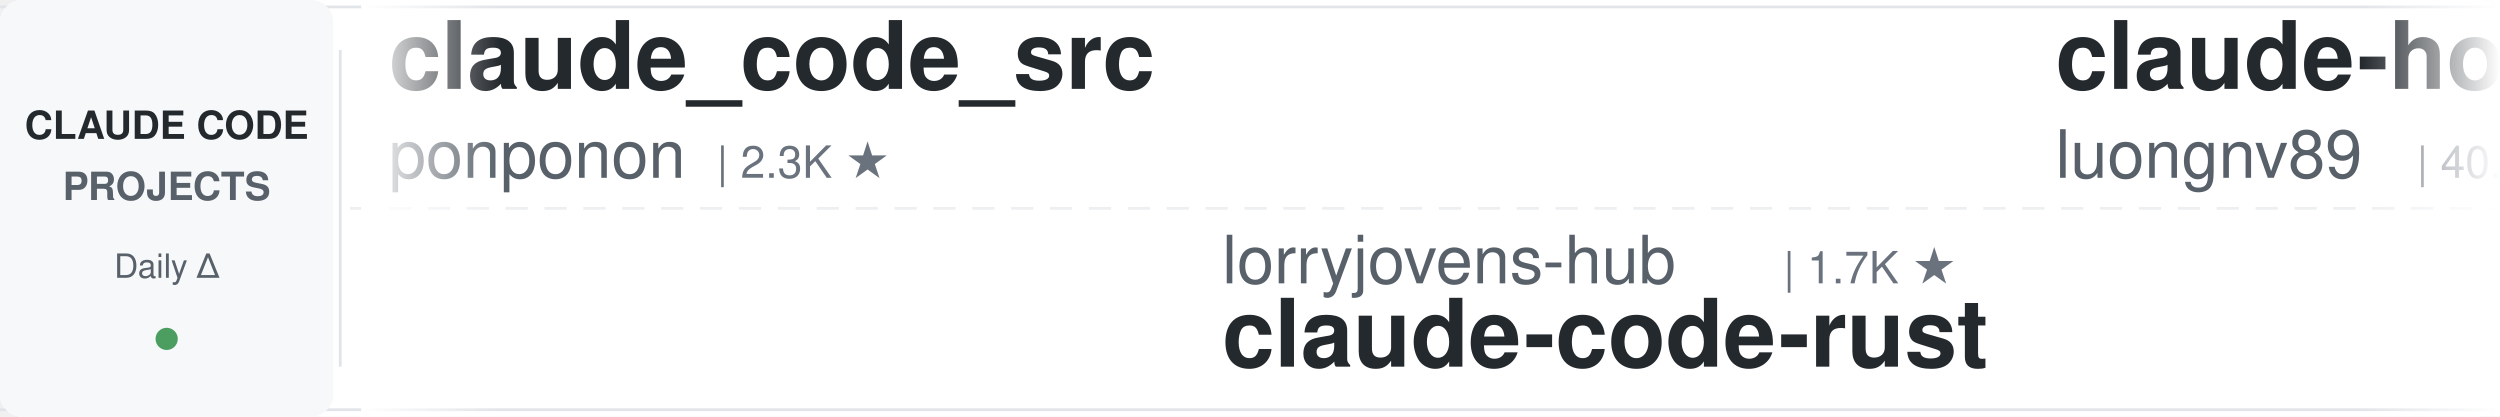
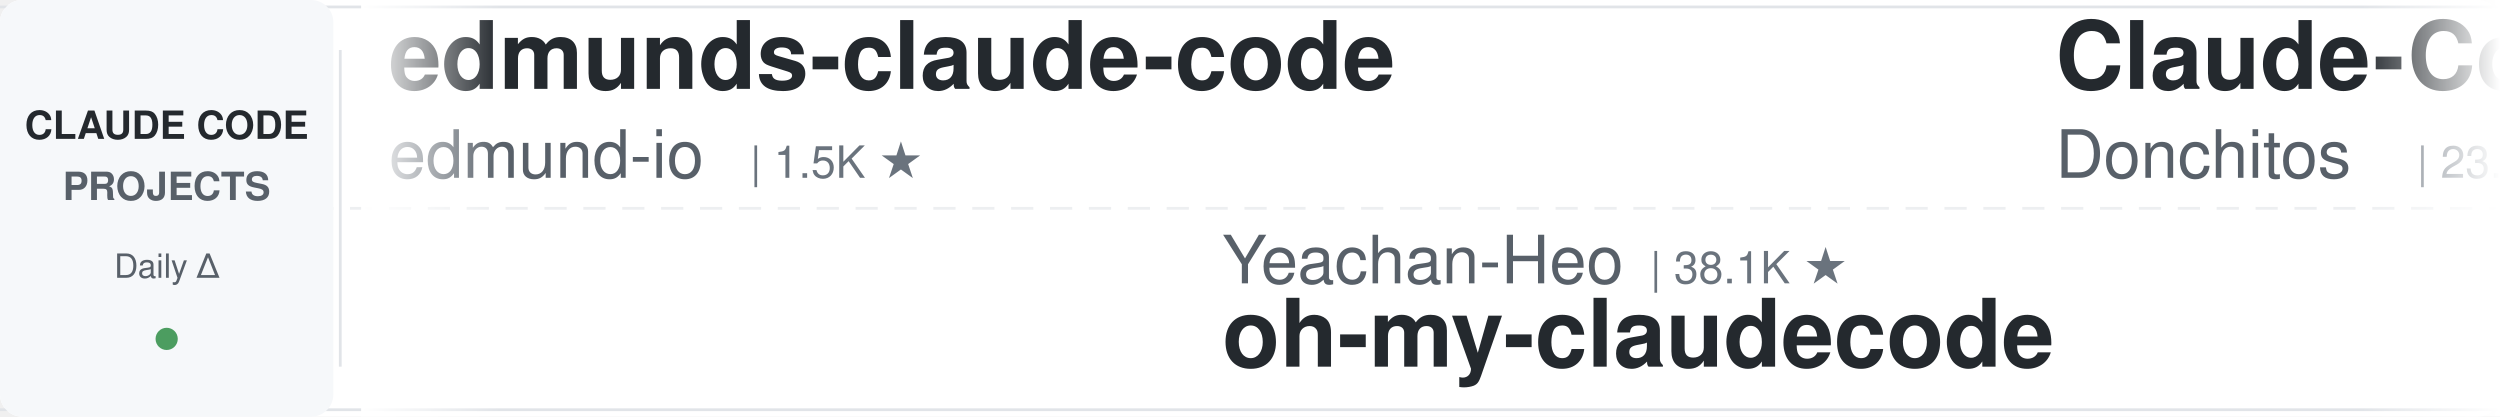
<svg xmlns="http://www.w3.org/2000/svg" width="900" height="150">
  <defs>
    <linearGradient id="leftFade" x1="0%" y1="0%" x2="100%" y2="0%">
      <stop offset="0%" style="stop-color:#ffffff;stop-opacity:1" />
      <stop offset="100%" style="stop-color:#ffffff;stop-opacity:0" />
    </linearGradient>
    <linearGradient id="rightFade" x1="0%" y1="0%" x2="100%" y2="0%">
      <stop offset="0%" style="stop-color:#ffffff;stop-opacity:0" />
      <stop offset="100%" style="stop-color:#ffffff;stop-opacity:1" />
    </linearGradient>
  </defs>
  <rect width="900" height="150" fill="#ffffff" rx="8" />
  <rect x="0" y="2" width="900" height="1" fill="#e1e4e8" />
  <rect x="0" y="147" width="900" height="1" fill="#e1e4e8" />
  <line x1="0" y1="75" x2="900" y2="75" stroke="#e1e4e8" stroke-width="1" stroke-dasharray="8 6" opacity="0.6" />
  <rect x="0" y="0" width="120" height="150" fill="#f6f8fa" rx="8" />
  <text x="60" y="50" font-family="-apple-system, BlinkMacSystemFont, 'Segoe UI', Helvetica, Arial, sans-serif" font-size="14" font-weight="600" fill="#24292e" text-anchor="middle">CLAUDE CODE</text>
  <text x="60" y="72" font-family="-apple-system, BlinkMacSystemFont, 'Segoe UI', Helvetica, Arial, sans-serif" font-size="14" font-weight="600" fill="#586069" text-anchor="middle">PROJECTS</text>
  <text x="60" y="100" font-family="-apple-system, BlinkMacSystemFont, 'Segoe UI', Helvetica, Arial, sans-serif" font-size="12" font-weight="500" fill="#586069" text-anchor="middle">Daily Δ</text>
  <circle cx="60" cy="122" r="4" fill="#22863a" opacity="0.8" />
  <rect x="122" y="18" width="1" height="114" fill="#e1e4e8" />
  <clipPath id="tickerClip">
    <rect x="130" y="0" width="770" height="150" />
  </clipPath>
  <g clip-path="url(#tickerClip)">
    <g id="tickerItems">
      <animateTransform attributeName="transform" attributeType="XML" type="translate" from="0 0" to="-3000 0" dur="54s" repeatCount="indefinite" />
      <g transform="translate(0, 0)">
-         <text x="140" y="32" font-family="-apple-system, BlinkMacSystemFont, 'Segoe UI', Helvetica, Arial, sans-serif" font-size="34" font-weight="600" fill="#24292e">claude_code_src</text>
-         <text x="140" y="64" font-family="-apple-system, BlinkMacSystemFont, 'Segoe UI', Helvetica, Arial, sans-serif" font-size="24" font-weight="400" fill="#586069">ponponon</text>
-         <text x="258" y="64" font-family="-apple-system, BlinkMacSystemFont, 'Segoe UI', Helvetica, Arial, sans-serif" font-size="16" font-weight="500" fill="#6a737d">| 2.3K ★</text>
-       </g>
-       <g transform="translate(300, 0)">
-         <text x="140" y="102" font-family="-apple-system, BlinkMacSystemFont, 'Segoe UI', Helvetica, Arial, sans-serif" font-size="24" font-weight="400" fill="#586069">lorryjovens-hub</text>
-         <text x="342" y="102" font-family="-apple-system, BlinkMacSystemFont, 'Segoe UI', Helvetica, Arial, sans-serif" font-size="16" font-weight="500" fill="#6a737d">| 1.7K ★</text>
-         <text x="140" y="132" font-family="-apple-system, BlinkMacSystemFont, 'Segoe UI', Helvetica, Arial, sans-serif" font-size="34" font-weight="600" fill="#24292e">claude-code-rust</text>
-       </g>
-       <g transform="translate(600, 0)">
-         <text x="140" y="32" font-family="-apple-system, BlinkMacSystemFont, 'Segoe UI', Helvetica, Arial, sans-serif" font-size="34" font-weight="600" fill="#24292e">claude-howto</text>
-         <text x="140" y="64" font-family="-apple-system, BlinkMacSystemFont, 'Segoe UI', Helvetica, Arial, sans-serif" font-size="24" font-weight="400" fill="#586069">luongnv89</text>
-         <text x="270" y="64" font-family="-apple-system, BlinkMacSystemFont, 'Segoe UI', Helvetica, Arial, sans-serif" font-size="16" font-weight="500" fill="#6a737d">| 40.6K ★</text>
-       </g>
-       <g transform="translate(900, 0)">
-         <text x="140" y="102" font-family="-apple-system, BlinkMacSystemFont, 'Segoe UI', Helvetica, Arial, sans-serif" font-size="24" font-weight="400" fill="#586069">disler</text>
-         <text x="234" y="102" font-family="-apple-system, BlinkMacSystemFont, 'Segoe UI', Helvetica, Arial, sans-serif" font-size="16" font-weight="500" fill="#6a737d">| 1.5K ★</text>
-         <text x="140" y="132" font-family="-apple-system, BlinkMacSystemFont, 'Segoe UI', Helvetica, Arial, sans-serif" font-size="34" font-weight="600" fill="#24292e">pi-vs-claude-code</text>
-       </g>
-       <g transform="translate(1200, 0)">
-         <text x="140" y="32" font-family="-apple-system, BlinkMacSystemFont, 'Segoe UI', Helvetica, Arial, sans-serif" font-size="34" font-weight="600" fill="#24292e">claude-code-source</text>
-         <text x="140" y="64" font-family="-apple-system, BlinkMacSystemFont, 'Segoe UI', Helvetica, Arial, sans-serif" font-size="24" font-weight="400" fill="#586069">hangsman</text>
-         <text x="258" y="64" font-family="-apple-system, BlinkMacSystemFont, 'Segoe UI', Helvetica, Arial, sans-serif" font-size="16" font-weight="500" fill="#6a737d">| 790 ★</text>
-       </g>
-       <g transform="translate(1500, 0)">
-         <text x="140" y="102" font-family="-apple-system, BlinkMacSystemFont, 'Segoe UI', Helvetica, Arial, sans-serif" font-size="24" font-weight="400" fill="#586069">OneRedOak</text>
-         <text x="270" y="102" font-family="-apple-system, BlinkMacSystemFont, 'Segoe UI', Helvetica, Arial, sans-serif" font-size="16" font-weight="500" fill="#6a737d">| 3.9K ★</text>
-         <text x="140" y="132" font-family="-apple-system, BlinkMacSystemFont, 'Segoe UI', Helvetica, Arial, sans-serif" font-size="34" font-weight="600" fill="#24292e">claude-code-workflows</text>
-       </g>
-       <g transform="translate(1800, 0)">
        <text x="140" y="32" font-family="-apple-system, BlinkMacSystemFont, 'Segoe UI', Helvetica, Arial, sans-serif" font-size="34" font-weight="600" fill="#24292e">edmunds-claude-code</text>
        <text x="140" y="64" font-family="-apple-system, BlinkMacSystemFont, 'Segoe UI', Helvetica, Arial, sans-serif" font-size="24" font-weight="400" fill="#586069">edmund-io</text>
        <text x="270" y="64" font-family="-apple-system, BlinkMacSystemFont, 'Segoe UI', Helvetica, Arial, sans-serif" font-size="16" font-weight="500" fill="#6a737d">| 1.5K ★</text>
      </g>
+       <g transform="translate(300, 0)">
+         <text x="140" y="102" font-family="-apple-system, BlinkMacSystemFont, 'Segoe UI', Helvetica, Arial, sans-serif" font-size="24" font-weight="400" fill="#586069">Yeachan-Heo</text>
+         <text x="294" y="102" font-family="-apple-system, BlinkMacSystemFont, 'Segoe UI', Helvetica, Arial, sans-serif" font-size="16" font-weight="500" fill="#6a737d">| 38.1K ★</text>
+         <text x="140" y="132" font-family="-apple-system, BlinkMacSystemFont, 'Segoe UI', Helvetica, Arial, sans-serif" font-size="34" font-weight="600" fill="#24292e">oh-my-claudecode</text>
+       </g>
+       <g transform="translate(600, 0)">
+         <text x="140" y="32" font-family="-apple-system, BlinkMacSystemFont, 'Segoe UI', Helvetica, Arial, sans-serif" font-size="34" font-weight="600" fill="#24292e">Claude-Code-Game-Studios</text>
+         <text x="140" y="64" font-family="-apple-system, BlinkMacSystemFont, 'Segoe UI', Helvetica, Arial, sans-serif" font-size="24" font-weight="400" fill="#586069">Donchitos</text>
+         <text x="270" y="64" font-family="-apple-system, BlinkMacSystemFont, 'Segoe UI', Helvetica, Arial, sans-serif" font-size="16" font-weight="500" fill="#6a737d">| 23.4K ★</text>
+       </g>
+       <g transform="translate(900, 0)">
+         <text x="140" y="102" font-family="-apple-system, BlinkMacSystemFont, 'Segoe UI', Helvetica, Arial, sans-serif" font-size="24" font-weight="400" fill="#586069">affaan-m</text>
+         <text x="258" y="102" font-family="-apple-system, BlinkMacSystemFont, 'Segoe UI', Helvetica, Arial, sans-serif" font-size="16" font-weight="500" fill="#6a737d">| 234.4K ★</text>
+         <text x="140" y="132" font-family="-apple-system, BlinkMacSystemFont, 'Segoe UI', Helvetica, Arial, sans-serif" font-size="34" font-weight="600" fill="#24292e">ECC</text>
+       </g>
+       <g transform="translate(1200, 0)">
+         <text x="140" y="32" font-family="-apple-system, BlinkMacSystemFont, 'Segoe UI', Helvetica, Arial, sans-serif" font-size="34" font-weight="600" fill="#24292e">how-claude-code-works</text>
+         <text x="140" y="64" font-family="-apple-system, BlinkMacSystemFont, 'Segoe UI', Helvetica, Arial, sans-serif" font-size="24" font-weight="400" fill="#586069">Windy3f3f3f3f</text>
+         <text x="318" y="64" font-family="-apple-system, BlinkMacSystemFont, 'Segoe UI', Helvetica, Arial, sans-serif" font-size="16" font-weight="500" fill="#6a737d">| 3.3K ★</text>
+       </g>
+       <g transform="translate(1500, 0)">
+         <text x="140" y="102" font-family="-apple-system, BlinkMacSystemFont, 'Segoe UI', Helvetica, Arial, sans-serif" font-size="24" font-weight="400" fill="#586069">AprilNEA</text>
+         <text x="258" y="102" font-family="-apple-system, BlinkMacSystemFont, 'Segoe UI', Helvetica, Arial, sans-serif" font-size="16" font-weight="500" fill="#6a737d">| 392 ★</text>
+         <text x="140" y="132" font-family="-apple-system, BlinkMacSystemFont, 'Segoe UI', Helvetica, Arial, sans-serif" font-size="34" font-weight="600" fill="#24292e">claude-code-source</text>
+       </g>
+       <g transform="translate(1800, 0)">
+         <text x="140" y="32" font-family="-apple-system, BlinkMacSystemFont, 'Segoe UI', Helvetica, Arial, sans-serif" font-size="34" font-weight="600" fill="#24292e">claude-code-tudou</text>
+         <text x="140" y="64" font-family="-apple-system, BlinkMacSystemFont, 'Segoe UI', Helvetica, Arial, sans-serif" font-size="24" font-weight="400" fill="#586069">AICoderTudou</text>
+         <text x="306" y="64" font-family="-apple-system, BlinkMacSystemFont, 'Segoe UI', Helvetica, Arial, sans-serif" font-size="16" font-weight="500" fill="#6a737d">| 497 ★</text>
+       </g>
      <g transform="translate(2100, 0)">
-         <text x="140" y="102" font-family="-apple-system, BlinkMacSystemFont, 'Segoe UI', Helvetica, Arial, sans-serif" font-size="24" font-weight="400" fill="#586069">centminmod</text>
-         <text x="282" y="102" font-family="-apple-system, BlinkMacSystemFont, 'Segoe UI', Helvetica, Arial, sans-serif" font-size="16" font-weight="500" fill="#6a737d">| 2.5K ★</text>
-         <text x="140" y="132" font-family="-apple-system, BlinkMacSystemFont, 'Segoe UI', Helvetica, Arial, sans-serif" font-size="34" font-weight="600" fill="#24292e">my-claude-code-setup</text>
+         <text x="140" y="102" font-family="-apple-system, BlinkMacSystemFont, 'Segoe UI', Helvetica, Arial, sans-serif" font-size="24" font-weight="400" fill="#586069">JrCx7scC</text>
+         <text x="258" y="102" font-family="-apple-system, BlinkMacSystemFont, 'Segoe UI', Helvetica, Arial, sans-serif" font-size="16" font-weight="500" fill="#6a737d">| 371 ★</text>
+         <text x="140" y="132" font-family="-apple-system, BlinkMacSystemFont, 'Segoe UI', Helvetica, Arial, sans-serif" font-size="34" font-weight="600" fill="#24292e">claude-code-source</text>
      </g>
      <g transform="translate(2400, 0)">
-         <text x="140" y="32" font-family="-apple-system, BlinkMacSystemFont, 'Segoe UI', Helvetica, Arial, sans-serif" font-size="34" font-weight="600" fill="#24292e">claude-code-best-practic...</text>
-         <text x="140" y="64" font-family="-apple-system, BlinkMacSystemFont, 'Segoe UI', Helvetica, Arial, sans-serif" font-size="24" font-weight="400" fill="#586069">shanraisshan</text>
-         <text x="306" y="64" font-family="-apple-system, BlinkMacSystemFont, 'Segoe UI', Helvetica, Arial, sans-serif" font-size="16" font-weight="500" fill="#6a737d">| 63.6K ★</text>
+         <text x="140" y="32" font-family="-apple-system, BlinkMacSystemFont, 'Segoe UI', Helvetica, Arial, sans-serif" font-size="34" font-weight="600" fill="#24292e">claude-code-system-promp...</text>
+         <text x="140" y="64" font-family="-apple-system, BlinkMacSystemFont, 'Segoe UI', Helvetica, Arial, sans-serif" font-size="24" font-weight="400" fill="#586069">Piebald-AI</text>
+         <text x="282" y="64" font-family="-apple-system, BlinkMacSystemFont, 'Segoe UI', Helvetica, Arial, sans-serif" font-size="16" font-weight="500" fill="#6a737d">| 12.1K ★</text>
      </g>
      <g transform="translate(2700, 0)">
-         <text x="140" y="102" font-family="-apple-system, BlinkMacSystemFont, 'Segoe UI', Helvetica, Arial, sans-serif" font-size="24" font-weight="400" fill="#586069">diet103</text>
-         <text x="246" y="102" font-family="-apple-system, BlinkMacSystemFont, 'Segoe UI', Helvetica, Arial, sans-serif" font-size="16" font-weight="500" fill="#6a737d">| 10.0K ★</text>
-         <text x="140" y="132" font-family="-apple-system, BlinkMacSystemFont, 'Segoe UI', Helvetica, Arial, sans-serif" font-size="34" font-weight="600" fill="#24292e">claude-code-infrastructu...</text>
+         <text x="140" y="102" font-family="-apple-system, BlinkMacSystemFont, 'Segoe UI', Helvetica, Arial, sans-serif" font-size="24" font-weight="400" fill="#586069">Maciek-roboblog</text>
+         <text x="342" y="102" font-family="-apple-system, BlinkMacSystemFont, 'Segoe UI', Helvetica, Arial, sans-serif" font-size="16" font-weight="500" fill="#6a737d">| 8.5K ★</text>
+         <text x="140" y="132" font-family="-apple-system, BlinkMacSystemFont, 'Segoe UI', Helvetica, Arial, sans-serif" font-size="34" font-weight="600" fill="#24292e">Claude-Code-Usage-Monito...</text>
      </g>
      <g transform="translate(3000, 0)">
-         <text x="140" y="32" font-family="-apple-system, BlinkMacSystemFont, 'Segoe UI', Helvetica, Arial, sans-serif" font-size="34" font-weight="600" fill="#24292e">claude_code_src</text>
-         <text x="140" y="64" font-family="-apple-system, BlinkMacSystemFont, 'Segoe UI', Helvetica, Arial, sans-serif" font-size="24" font-weight="400" fill="#586069">ponponon</text>
-         <text x="258" y="64" font-family="-apple-system, BlinkMacSystemFont, 'Segoe UI', Helvetica, Arial, sans-serif" font-size="16" font-weight="500" fill="#6a737d">| 2.3K ★</text>
+         <text x="140" y="32" font-family="-apple-system, BlinkMacSystemFont, 'Segoe UI', Helvetica, Arial, sans-serif" font-size="34" font-weight="600" fill="#24292e">edmunds-claude-code</text>
+         <text x="140" y="64" font-family="-apple-system, BlinkMacSystemFont, 'Segoe UI', Helvetica, Arial, sans-serif" font-size="24" font-weight="400" fill="#586069">edmund-io</text>
+         <text x="270" y="64" font-family="-apple-system, BlinkMacSystemFont, 'Segoe UI', Helvetica, Arial, sans-serif" font-size="16" font-weight="500" fill="#6a737d">| 1.5K ★</text>
      </g>
      <g transform="translate(3300, 0)">
-         <text x="140" y="102" font-family="-apple-system, BlinkMacSystemFont, 'Segoe UI', Helvetica, Arial, sans-serif" font-size="24" font-weight="400" fill="#586069">lorryjovens-hub</text>
-         <text x="342" y="102" font-family="-apple-system, BlinkMacSystemFont, 'Segoe UI', Helvetica, Arial, sans-serif" font-size="16" font-weight="500" fill="#6a737d">| 1.7K ★</text>
-         <text x="140" y="132" font-family="-apple-system, BlinkMacSystemFont, 'Segoe UI', Helvetica, Arial, sans-serif" font-size="34" font-weight="600" fill="#24292e">claude-code-rust</text>
+         <text x="140" y="102" font-family="-apple-system, BlinkMacSystemFont, 'Segoe UI', Helvetica, Arial, sans-serif" font-size="24" font-weight="400" fill="#586069">Yeachan-Heo</text>
+         <text x="294" y="102" font-family="-apple-system, BlinkMacSystemFont, 'Segoe UI', Helvetica, Arial, sans-serif" font-size="16" font-weight="500" fill="#6a737d">| 38.1K ★</text>
+         <text x="140" y="132" font-family="-apple-system, BlinkMacSystemFont, 'Segoe UI', Helvetica, Arial, sans-serif" font-size="34" font-weight="600" fill="#24292e">oh-my-claudecode</text>
      </g>
      <g transform="translate(3600, 0)">
-         <text x="140" y="32" font-family="-apple-system, BlinkMacSystemFont, 'Segoe UI', Helvetica, Arial, sans-serif" font-size="34" font-weight="600" fill="#24292e">claude-howto</text>
-         <text x="140" y="64" font-family="-apple-system, BlinkMacSystemFont, 'Segoe UI', Helvetica, Arial, sans-serif" font-size="24" font-weight="400" fill="#586069">luongnv89</text>
-         <text x="270" y="64" font-family="-apple-system, BlinkMacSystemFont, 'Segoe UI', Helvetica, Arial, sans-serif" font-size="16" font-weight="500" fill="#6a737d">| 40.6K ★</text>
+         <text x="140" y="32" font-family="-apple-system, BlinkMacSystemFont, 'Segoe UI', Helvetica, Arial, sans-serif" font-size="34" font-weight="600" fill="#24292e">Claude-Code-Game-Studios</text>
+         <text x="140" y="64" font-family="-apple-system, BlinkMacSystemFont, 'Segoe UI', Helvetica, Arial, sans-serif" font-size="24" font-weight="400" fill="#586069">Donchitos</text>
+         <text x="270" y="64" font-family="-apple-system, BlinkMacSystemFont, 'Segoe UI', Helvetica, Arial, sans-serif" font-size="16" font-weight="500" fill="#6a737d">| 23.4K ★</text>
      </g>
      <g transform="translate(3900, 0)">
-         <text x="140" y="102" font-family="-apple-system, BlinkMacSystemFont, 'Segoe UI', Helvetica, Arial, sans-serif" font-size="24" font-weight="400" fill="#586069">disler</text>
-         <text x="234" y="102" font-family="-apple-system, BlinkMacSystemFont, 'Segoe UI', Helvetica, Arial, sans-serif" font-size="16" font-weight="500" fill="#6a737d">| 1.5K ★</text>
-         <text x="140" y="132" font-family="-apple-system, BlinkMacSystemFont, 'Segoe UI', Helvetica, Arial, sans-serif" font-size="34" font-weight="600" fill="#24292e">pi-vs-claude-code</text>
+         <text x="140" y="102" font-family="-apple-system, BlinkMacSystemFont, 'Segoe UI', Helvetica, Arial, sans-serif" font-size="24" font-weight="400" fill="#586069">affaan-m</text>
+         <text x="258" y="102" font-family="-apple-system, BlinkMacSystemFont, 'Segoe UI', Helvetica, Arial, sans-serif" font-size="16" font-weight="500" fill="#6a737d">| 234.4K ★</text>
+         <text x="140" y="132" font-family="-apple-system, BlinkMacSystemFont, 'Segoe UI', Helvetica, Arial, sans-serif" font-size="34" font-weight="600" fill="#24292e">ECC</text>
      </g>
    </g>
  </g>
  <rect x="130" y="0" width="50" height="150" fill="url(#leftFade)" />
  <rect x="850" y="0" width="50" height="150" fill="url(#rightFade)" />
</svg>
